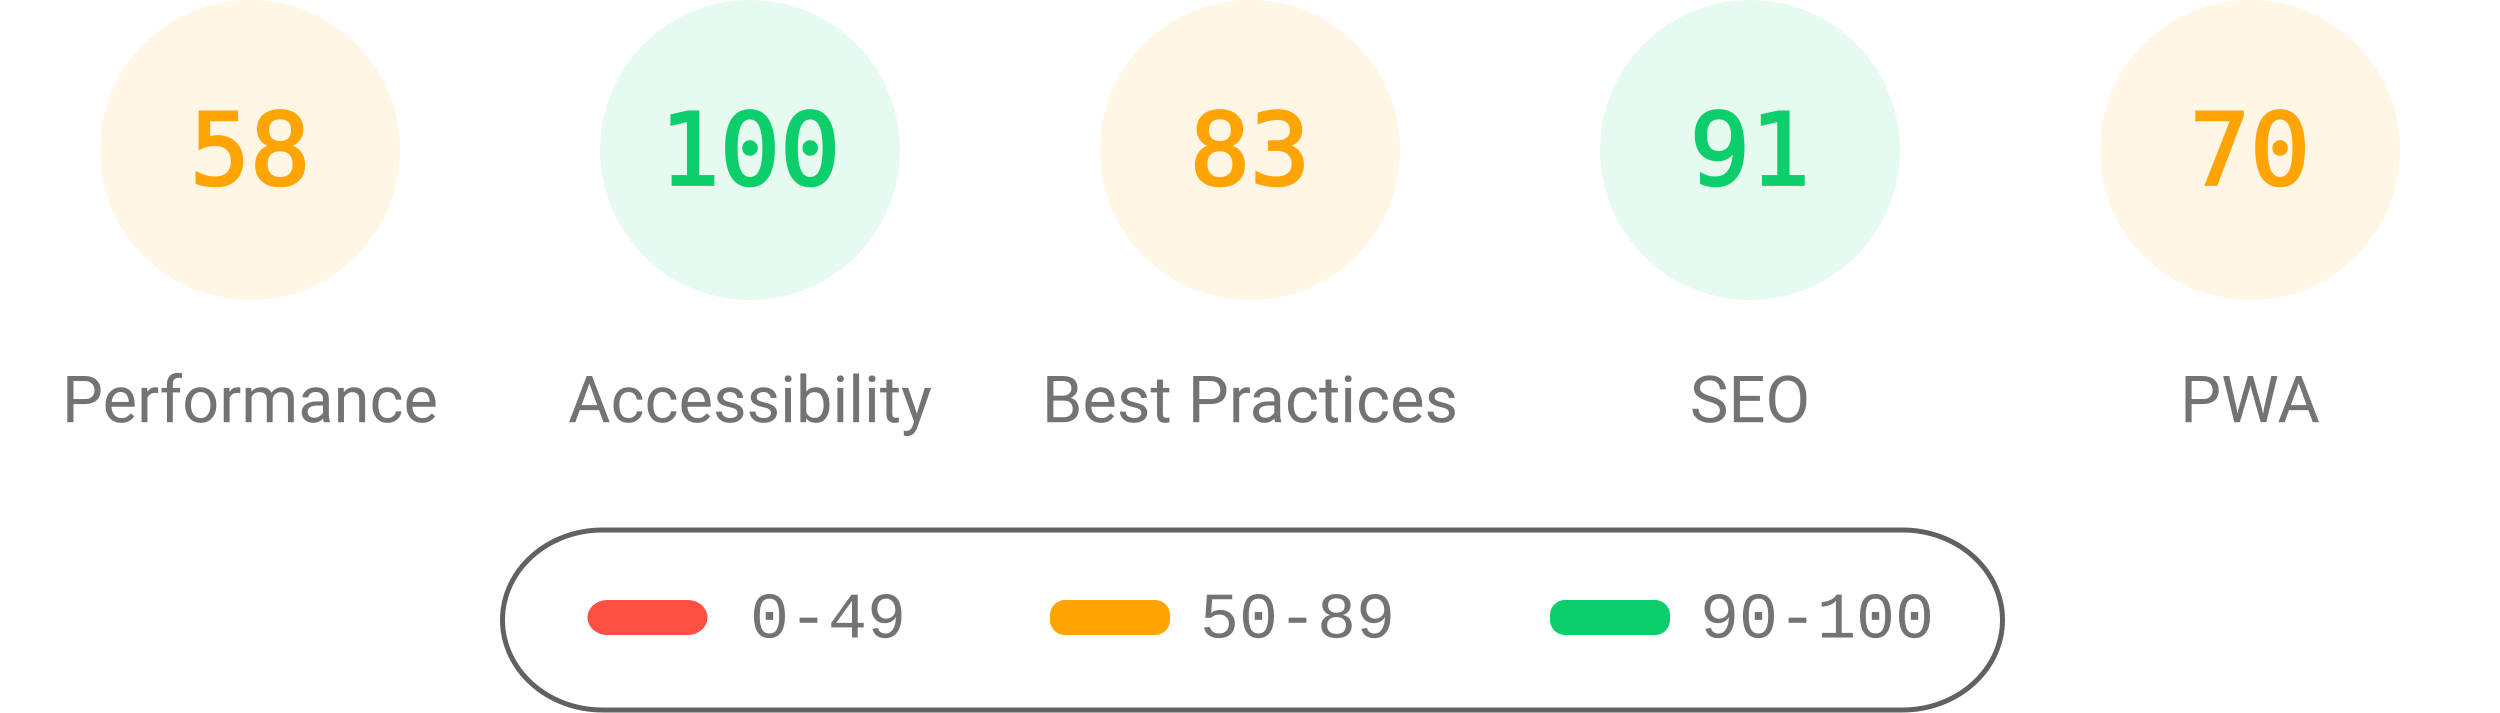
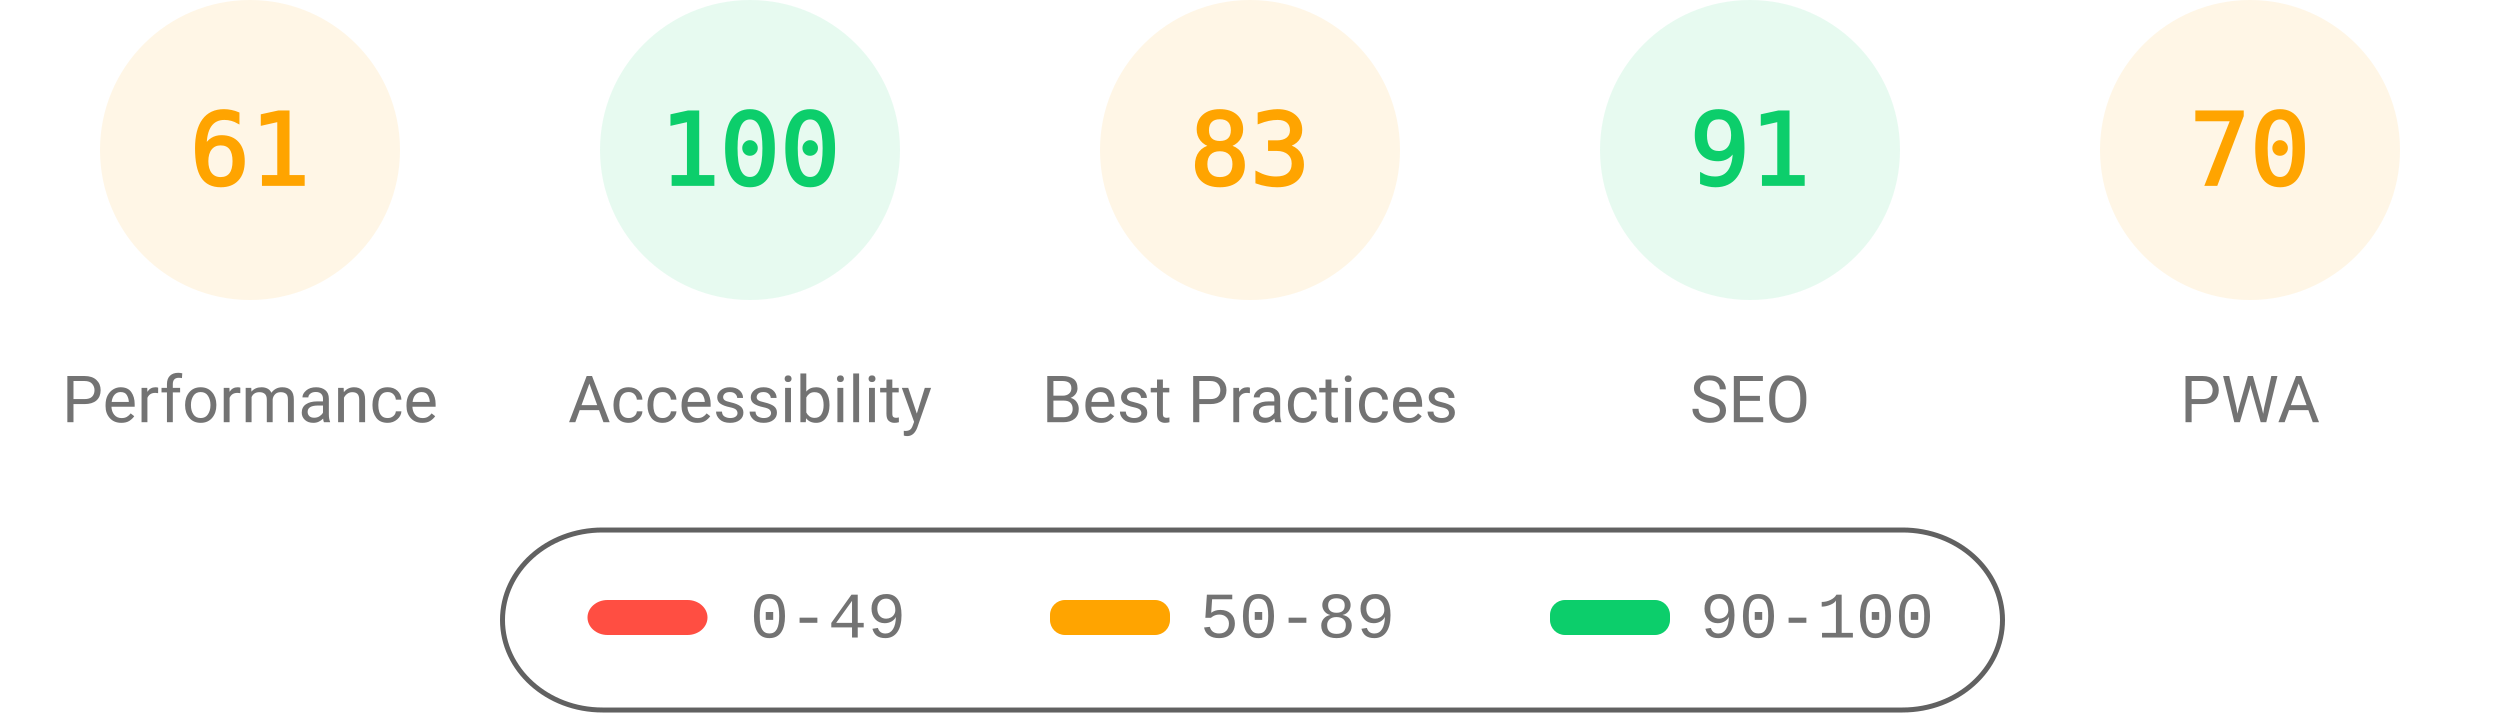
<svg xmlns="http://www.w3.org/2000/svg" fill="none" width="1000" height="285">
  <style>.gauge-base{opacity:.1}.gauge-arc{fill:none;animation-delay:250ms;stroke-linecap:round;transform:rotate(-90deg);transform-origin:100px 60px;animation:load-gauge 1s ease forwards}.guage-text{font-size:40px;font-family:monospace;text-align:center}.guage-red{color:#ff4e42;fill:#ff4e42;stroke:#ff4e42}.guage-orange{color:#ffa400;fill:#ffa400;stroke:#ffa400}.guage-green{color:#0cce6b;fill:#0cce6b;stroke:#0cce6b}.guage-undefined{color:#5c5c5c;fill:#5c5c5c;stroke:#5c5c5c}.guage-title{color:#737373;fill:#737373;stroke:none;font-size:26px;line-height:26px;font-family:Roboto,Halvetica,Arial,sans-serif}@keyframes load-gauge{from{stroke-dasharray:0 352.858}}</style>
  <svg class="guage-div guage-perf guage-orange" viewBox="0 0 200 200" width="200" height="200">
    <circle class="gauge-base" r="56" cx="100" cy="60" stroke-width="8" />
-     <circle class="gauge-arc guage-arc-1" r="56" cx="100" cy="60" stroke-width="8" style="stroke-dasharray:204.078,351.858" />
-     <text class="guage-text" x="100" y="60" alignment-baseline="central" dominant-baseline="central" text-anchor="middle">58</text>
+     <circle class="gauge-arc guage-arc-1" r="56" cx="100" cy="60" stroke-width="8" style="stroke-dasharray:214.633,351.858" />
+     <text class="guage-text" x="100" y="60" alignment-baseline="central" dominant-baseline="central" text-anchor="middle">61</text>
    <text class="guage-title" x="100" y="160" alignment-baseline="central" dominant-baseline="central" text-anchor="middle">Performance</text>
  </svg>
  <svg class="guage-div guage-acc guage-green" viewBox="0 0 200 200" width="200" height="200" x="200">
    <circle class="gauge-base" r="56" cx="100" cy="60" stroke-width="8" />
    <circle class="gauge-arc guage-arc-2" r="56" cx="100" cy="60" stroke-width="8" style="stroke-dasharray:351.858,351.858" />
    <text class="guage-text" x="100" y="60" alignment-baseline="central" dominant-baseline="central" text-anchor="middle">100</text>
    <text class="guage-title" x="100" y="160" alignment-baseline="central" dominant-baseline="central" text-anchor="middle">Accessibility</text>
  </svg>
  <svg class="guage-div guage-best guage-orange" viewBox="0 0 200 200" width="200" height="200" x="400">
    <circle class="gauge-base" r="56" cx="100" cy="60" stroke-width="8" />
    <circle class="gauge-arc guage-arc-3" r="56" cx="100" cy="60" stroke-width="8" style="stroke-dasharray:292.042,351.858" />
    <text class="guage-text" x="100" y="60" alignment-baseline="central" dominant-baseline="central" text-anchor="middle">83</text>
    <text class="guage-title" x="100" y="160" alignment-baseline="central" dominant-baseline="central" text-anchor="middle">Best Practices</text>
  </svg>
  <svg class="guage-div guage-seo guage-green" viewBox="0 0 200 200" width="200" height="200" x="600">
    <circle class="gauge-base" r="56" cx="100" cy="60" stroke-width="8" />
    <circle class="gauge-arc guage-arc-4" r="56" cx="100" cy="60" stroke-width="8" style="stroke-dasharray:320.191,351.858" />
    <text class="guage-text" x="100" y="60" alignment-baseline="central" dominant-baseline="central" text-anchor="middle">91</text>
    <text class="guage-title" x="100" y="160" alignment-baseline="central" dominant-baseline="central" text-anchor="middle">SEO</text>
  </svg>
  <svg class="guage-div guage-pwa guage-orange" viewBox="0 0 200 200" width="200" height="200" x="800">
    <circle class="gauge-base" r="56" cx="100" cy="60" stroke-width="8" />
    <circle class="gauge-arc guage-arc-4" r="56" cx="100" cy="60" stroke-width="8" style="stroke-dasharray:246.301,351.858" />
    <text class="guage-text" x="100" y="60" alignment-baseline="central" dominant-baseline="central" text-anchor="middle">70</text>
    <text class="guage-title" x="100" y="160" alignment-baseline="central" dominant-baseline="central" text-anchor="middle">PWA</text>
  </svg>
  <svg width="604" height="76" x="200" y="210">
    <path fill="none" id="canvas_background" d="M-1-1h604v80H-1z" />
    <rect fill-opacity="0" stroke="#616161" stroke-width="2" rx="40" id="svg_2" height="72" width="600" y="2" x="1" fill="#000" />
    <rect stroke="#000" rx="8" id="svg_3" height="14" width="48" y="30" x="35" stroke-opacity="null" stroke-width="0" fill="#ff4e42" />
    <rect stroke="#000" rx="6" id="svg_4" height="14" width="48" y="30" x="220" stroke-opacity="null" stroke-width="0" fill="#ffa400" />
    <rect stroke="#000" rx="6" id="svg_5" height="14" width="48" y="30" x="420" stroke-opacity="null" stroke-width="0" fill="#0cce6b" />
    <text xml:space="preserve" text-anchor="start" font-family="'Courier New', Courier, monospace" font-size="26" id="svg_6" y="45" x="100" stroke-opacity="null" stroke-width="0" stroke="#000" fill="#737373">0-49</text>
    <text xml:space="preserve" text-anchor="start" font-family="'Courier New', Courier, monospace" font-size="26" id="svg_7" y="45" x="280" stroke-opacity="null" stroke-width="0" stroke="#000" fill="#737373">50-89</text>
    <text xml:space="preserve" text-anchor="start" font-family="'Courier New', Courier, monospace" font-size="26" id="svg_8" y="45" x="480" stroke-opacity="null" stroke-width="0" stroke="#000" fill="#737373">90-100</text>
  </svg>
</svg>
